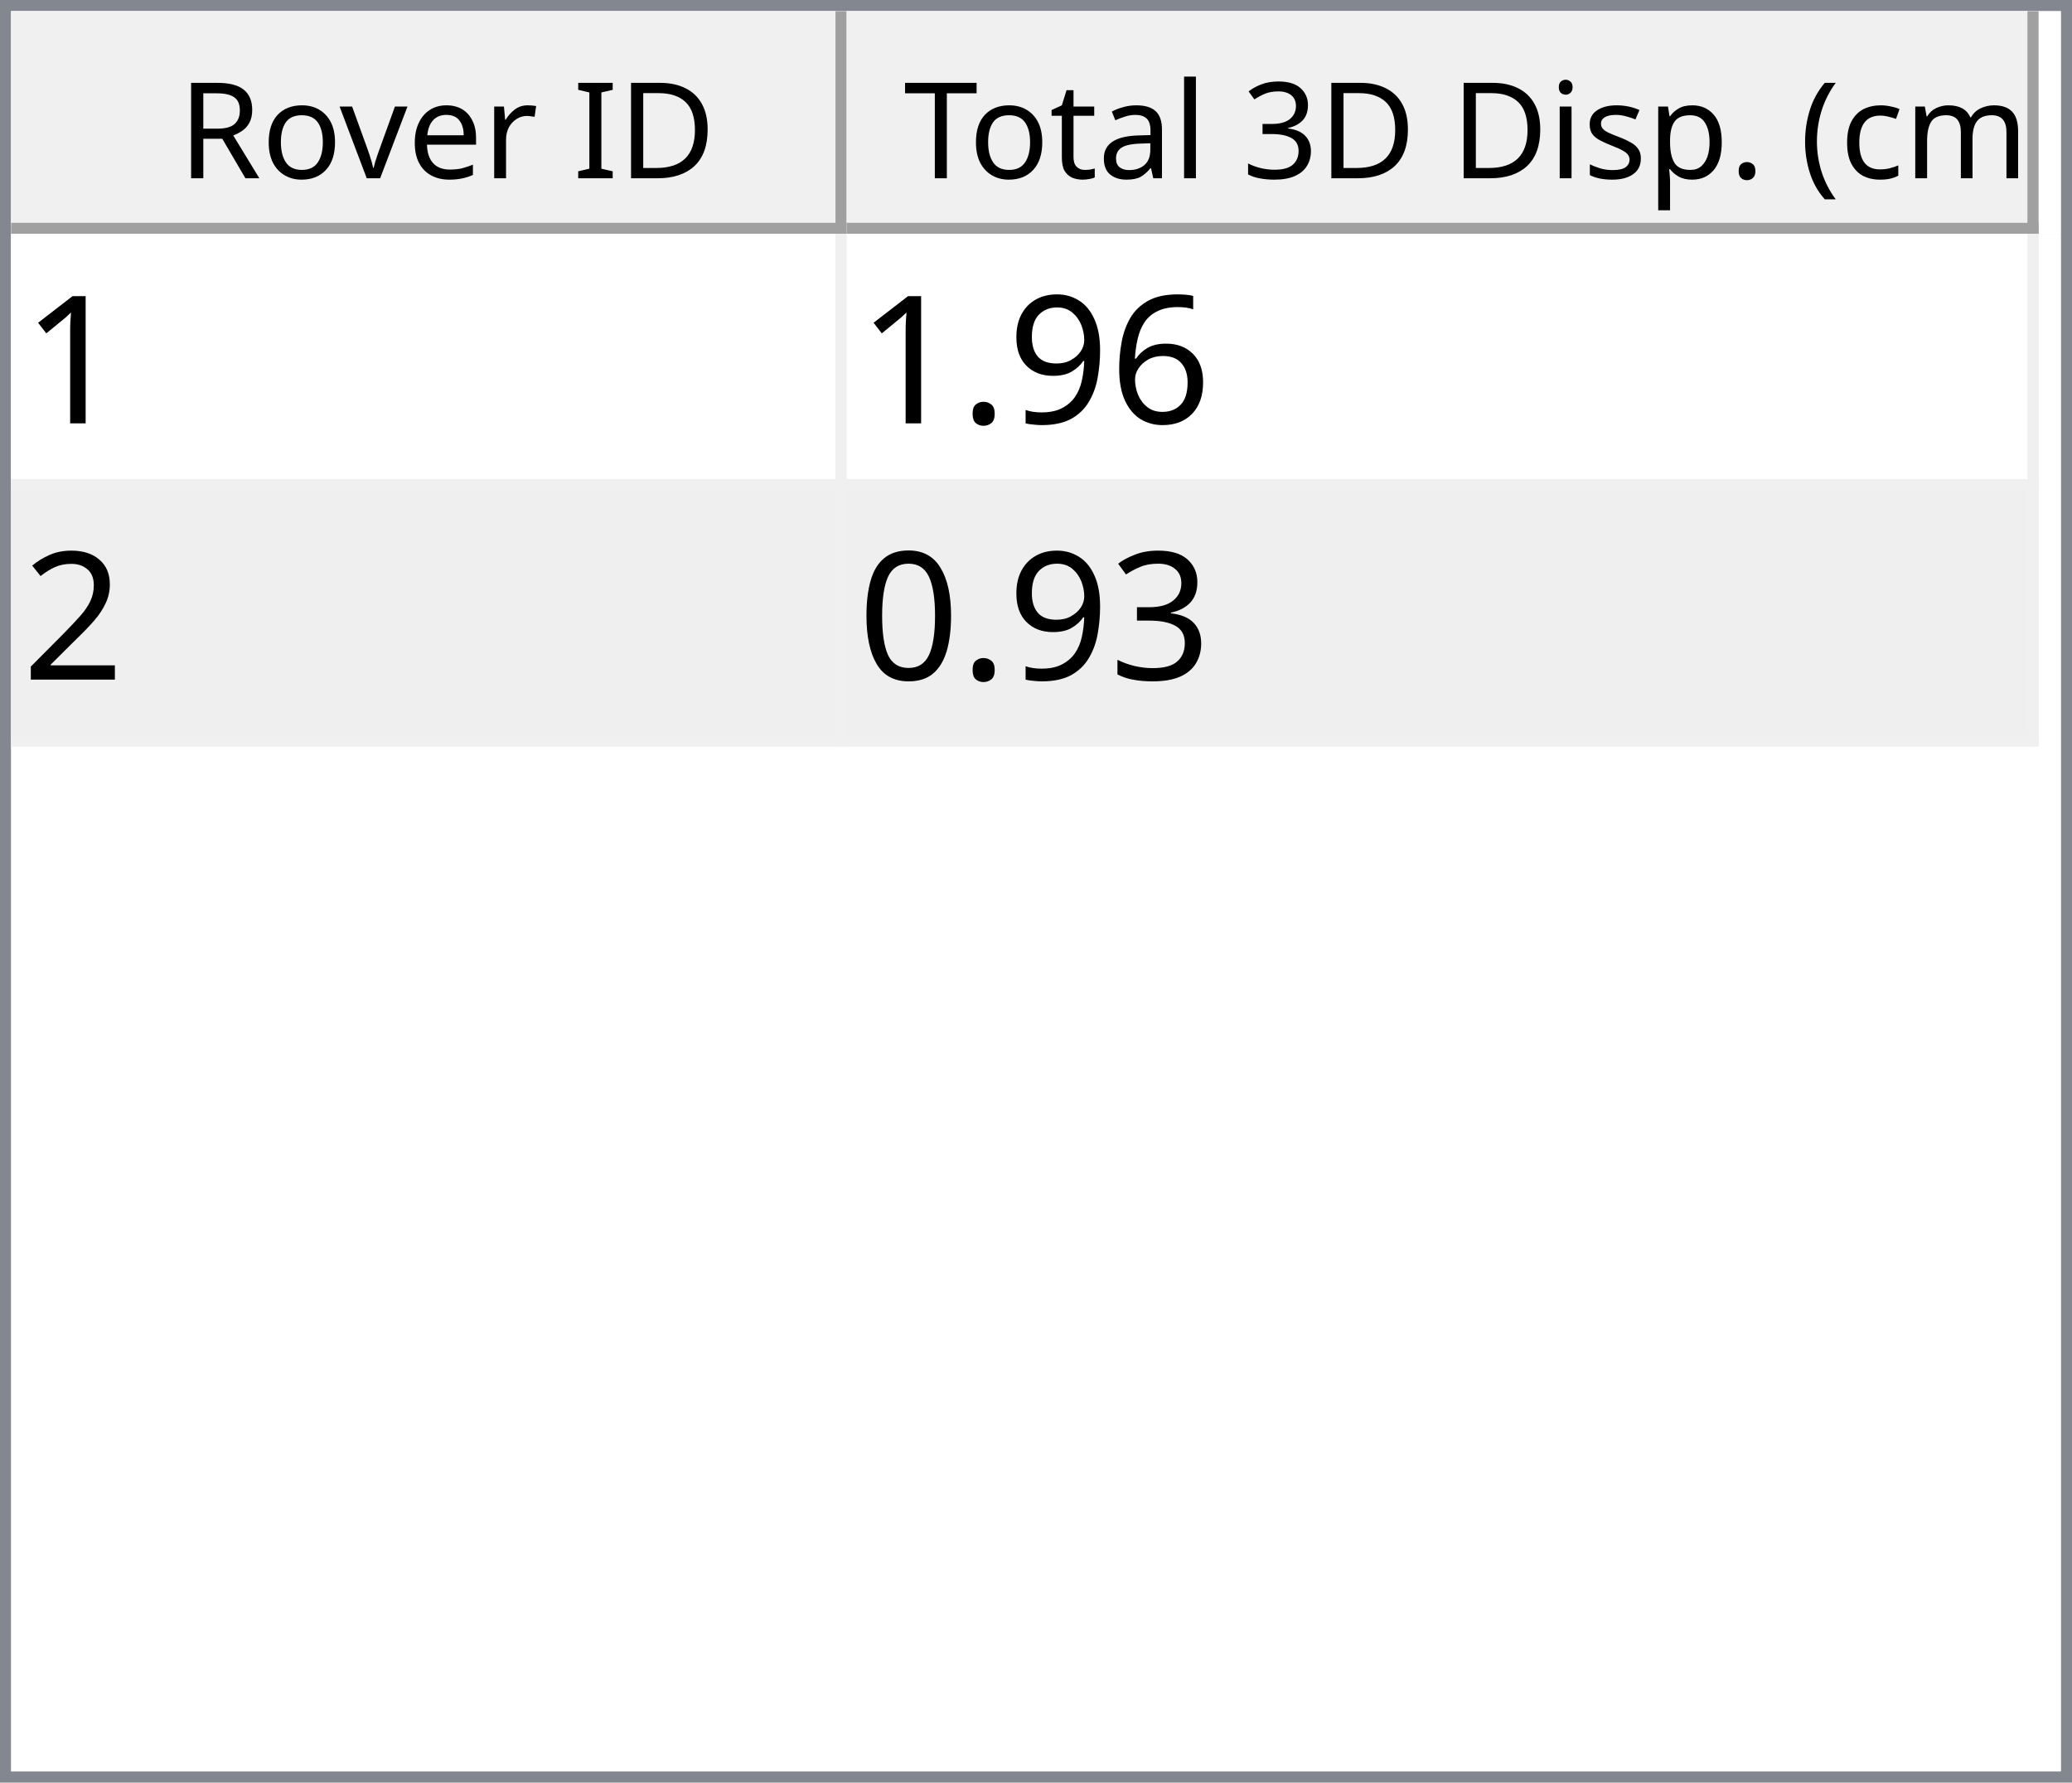
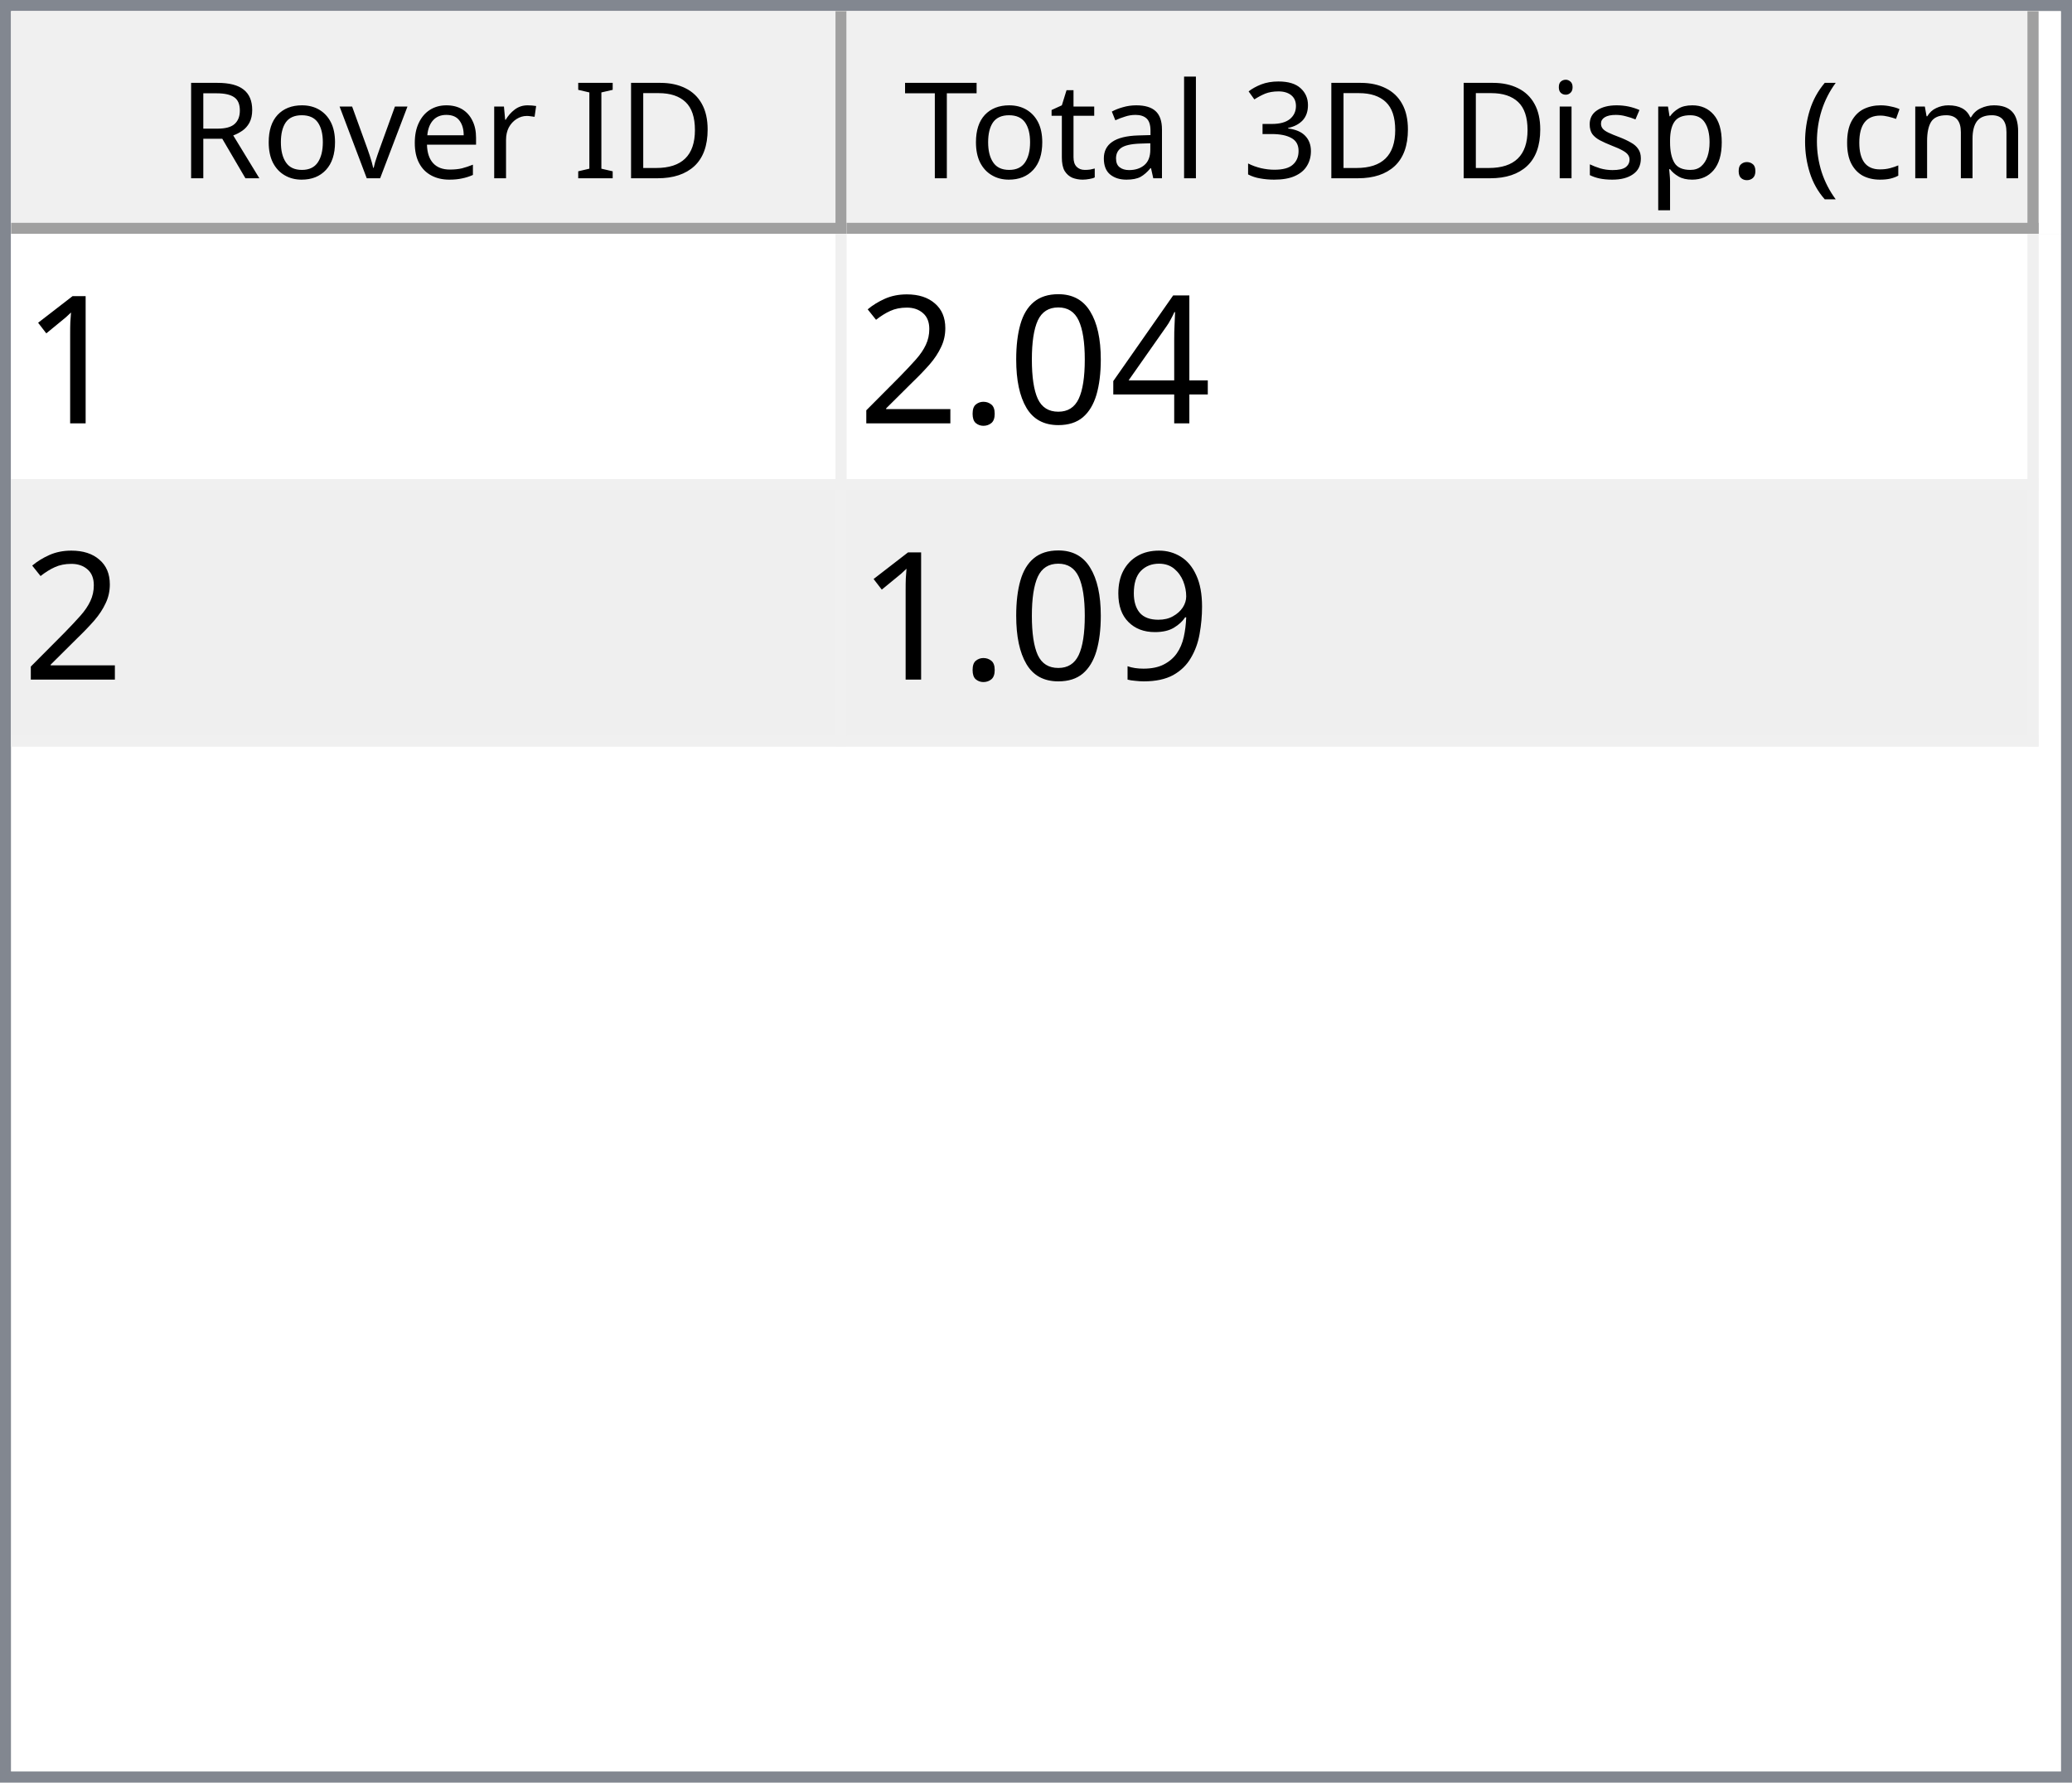
<svg xmlns="http://www.w3.org/2000/svg" style="fill-opacity:1; color-rendering:auto; color-interpolation:auto; text-rendering:auto; stroke:black; stroke-linecap:square; stroke-miterlimit:10; shape-rendering:auto; stroke-opacity:1; fill:black; stroke-dasharray:none; font-weight:normal; stroke-width:1; font-family:'Dialog'; font-style:normal; stroke-linejoin:miter; font-size:12px; stroke-dashoffset:0; image-rendering:auto;" width="186" height="160">
  <defs id="genericDefs" />
  <g>
    <defs id="defs1">
      <clipPath clipPathUnits="userSpaceOnUse" id="clipPath1">
        <path d="M0 0 L186 0 L186 160 L0 160 L0 0 Z" />
      </clipPath>
      <clipPath clipPathUnits="userSpaceOnUse" id="clipPath2">
        <path d="M0 0 L0 160 L186 160 L186 0 Z" />
      </clipPath>
      <clipPath clipPathUnits="userSpaceOnUse" id="clipPath3">
        <path d="M0 0 L0 20 L184 20 L184 0 Z" />
      </clipPath>
      <clipPath clipPathUnits="userSpaceOnUse" id="clipPath4">
        <path d="M0 0 L0 20 L75 20 L75 0 Z" />
      </clipPath>
      <clipPath clipPathUnits="userSpaceOnUse" id="clipPath5">
        <path d="M1 1 L1 19 L74 19 L74 1 Z" />
      </clipPath>
      <clipPath clipPathUnits="userSpaceOnUse" id="clipPath6">
        <path d="M0 0 L0 18 L73 18 L73 0 Z" />
      </clipPath>
      <clipPath clipPathUnits="userSpaceOnUse" id="clipPath7">
        <path d="M-0.5 -0.5 L-0.5 19.5 L74.5 19.5 L74.5 -0.5 Z" />
      </clipPath>
      <clipPath clipPathUnits="userSpaceOnUse" id="clipPath8">
        <path d="M0 0 L0 20 L107 20 L107 0 Z" />
      </clipPath>
      <clipPath clipPathUnits="userSpaceOnUse" id="clipPath9">
        <path d="M1 1 L1 19 L106 19 L106 1 Z" />
      </clipPath>
      <clipPath clipPathUnits="userSpaceOnUse" id="clipPath10">
        <path d="M0 0 L0 18 L105 18 L105 0 Z" />
      </clipPath>
      <clipPath clipPathUnits="userSpaceOnUse" id="clipPath11">
        <path d="M-0.5 -0.5 L-0.5 19.5 L106.5 19.5 L106.5 -0.5 Z" />
      </clipPath>
      <clipPath clipPathUnits="userSpaceOnUse" id="clipPath12">
        <path d="M0 0 L0 138 L184 138 L184 0 Z" />
      </clipPath>
      <clipPath clipPathUnits="userSpaceOnUse" id="clipPath13">
        <path d="M0 0 L0 46 L182 46 L182 0 Z" />
      </clipPath>
      <clipPath clipPathUnits="userSpaceOnUse" id="clipPath14">
        <path d="M-0.5 -0.5 L-0.5 45.5 L181.5 45.5 L181.5 -0.5 Z" />
      </clipPath>
      <clipPath clipPathUnits="userSpaceOnUse" id="clipPath15">
        <path d="M0 0 L0 22 L74 22 L74 0 Z" />
      </clipPath>
      <clipPath clipPathUnits="userSpaceOnUse" id="clipPath16">
        <path d="M0 0 L0 22 L106 22 L106 0 Z" />
      </clipPath>
      <font horiz-adv-x="64.551" id="font1">
        <font-face ascent="107.91" descent="25.098" units-per-em="100" style="font-style:normal; font-family:Segoe UI; font-weight:normal;" />
        <missing-glyph horiz-adv-x="64.551" d="M8.109 0 L8.109 68.266 L56.453 68.266 L56.453 0 L8.109 0 ZM15.328 7.234 L49.219 7.234 L49.219 61.031 L15.328 61.031 L15.328 7.234 Z" />
        <glyph unicode="D" horiz-adv-x="70.117" d="M9.188 0 L9.188 70.016 L28.516 70.016 Q65.531 70.016 65.531 35.891 Q65.531 19.672 55.25 9.836 Q44.969 0 27.734 0 L9.188 0 ZM17.391 62.594 L17.391 7.422 L27.828 7.422 Q41.609 7.422 49.273 14.797 Q56.938 22.172 56.938 35.688 Q56.938 62.594 28.328 62.594 L17.391 62.594 Z" />
        <glyph unicode="I" horiz-adv-x="26.611" d="M17.391 0 L9.188 0 L9.188 70.016 L17.391 70.016 L17.391 0 Z" />
        <glyph unicode=" " horiz-adv-x="27.393" d="" />
        <glyph unicode="r" horiz-adv-x="34.766" d="M34.188 41.891 Q32.078 43.5 28.125 43.5 Q23 43.5 19.555 38.672 Q16.109 33.844 16.109 25.484 L16.109 0 L8.109 0 L8.109 50 L16.109 50 L16.109 39.703 L16.312 39.703 Q18.016 44.969 21.531 47.922 Q25.047 50.875 29.391 50.875 Q32.516 50.875 34.188 50.203 L34.188 41.891 Z" />
        <glyph unicode="e" horiz-adv-x="52.295" d="M48.297 23 L12.984 23 Q13.188 14.656 17.484 10.109 Q21.781 5.562 29.297 5.562 Q37.75 5.562 44.828 11.141 L44.828 3.609 Q38.234 -1.172 27.391 -1.172 Q16.797 -1.172 10.742 5.641 Q4.688 12.453 4.688 24.812 Q4.688 36.469 11.305 43.82 Q17.922 51.172 27.734 51.172 Q37.547 51.172 42.922 44.828 Q48.297 38.484 48.297 27.203 L48.297 23 ZM40.094 29.781 Q40.047 36.719 36.75 40.578 Q33.453 44.438 27.594 44.438 Q21.922 44.438 17.969 40.383 Q14.016 36.328 13.094 29.781 L40.094 29.781 Z" />
        <glyph unicode="v" horiz-adv-x="47.9" d="M47.406 50 L27.484 0 L19.625 0 L0.688 50 L9.469 50 L22.172 13.672 Q23.578 9.672 23.922 6.688 L24.125 6.688 Q24.609 10.453 25.688 13.484 L38.969 50 L47.406 50 Z" />
        <glyph unicode="o" horiz-adv-x="58.594" d="M29 -1.172 Q17.922 -1.172 11.305 5.836 Q4.688 12.844 4.688 24.422 Q4.688 37.016 11.57 44.094 Q18.453 51.172 30.172 51.172 Q41.359 51.172 47.633 44.289 Q53.906 37.406 53.906 25.203 Q53.906 13.234 47.141 6.031 Q40.375 -1.172 29 -1.172 ZM29.594 44.438 Q21.875 44.438 17.383 39.188 Q12.891 33.938 12.891 24.703 Q12.891 15.828 17.43 10.695 Q21.969 5.562 29.594 5.562 Q37.359 5.562 41.531 10.594 Q45.703 15.625 45.703 24.906 Q45.703 34.281 41.531 39.359 Q37.359 44.438 29.594 44.438 Z" />
        <glyph unicode="R" horiz-adv-x="59.814" d="M59.375 0 L49.609 0 L37.891 19.625 Q36.281 22.359 34.766 24.289 Q33.25 26.219 31.664 27.438 Q30.078 28.656 28.25 29.219 Q26.422 29.781 24.125 29.781 L17.391 29.781 L17.391 0 L9.188 0 L9.188 70.016 L30.078 70.016 Q34.672 70.016 38.555 68.867 Q42.438 67.719 45.289 65.375 Q48.141 63.031 49.758 59.547 Q51.375 56.062 51.375 51.375 Q51.375 47.703 50.273 44.656 Q49.172 41.609 47.148 39.211 Q45.125 36.812 42.266 35.133 Q39.406 33.453 35.844 32.516 L35.844 32.328 Q37.594 31.547 38.891 30.547 Q40.188 29.547 41.359 28.18 Q42.531 26.812 43.68 25.078 Q44.828 23.344 46.234 21.047 L59.375 0 ZM17.391 62.594 L17.391 37.203 L28.516 37.203 Q31.594 37.203 34.203 38.133 Q36.812 39.062 38.719 40.797 Q40.625 42.531 41.703 45.047 Q42.781 47.562 42.781 50.688 Q42.781 56.297 39.141 59.445 Q35.5 62.594 28.609 62.594 L17.391 62.594 Z" />
        <glyph unicode=")" horiz-adv-x="30.176" d="M8.297 -15.922 L1.172 -15.922 Q16.406 2.344 16.406 26.812 Q16.406 51.469 1.078 70.016 L8.297 70.016 Q23.531 52.156 23.531 26.703 Q23.531 1.375 8.297 -15.922 Z" />
        <glyph unicode="m" horiz-adv-x="86.133" d="M79.109 0 L71.094 0 L71.094 28.719 Q71.094 37.016 68.531 40.727 Q65.969 44.438 59.906 44.438 Q54.781 44.438 51.195 39.75 Q47.609 35.062 47.609 28.516 L47.609 0 L39.594 0 L39.594 29.688 Q39.594 44.438 28.219 44.438 Q22.953 44.438 19.531 40.016 Q16.109 35.594 16.109 28.516 L16.109 0 L8.109 0 L8.109 50 L16.109 50 L16.109 42.094 L16.312 42.094 Q21.625 51.172 31.844 51.172 Q36.969 51.172 40.773 48.312 Q44.578 45.453 46 40.828 Q51.562 51.172 62.594 51.172 Q79.109 51.172 79.109 30.812 L79.109 0 Z" />
        <glyph unicode="c" horiz-adv-x="46.191" d="M42.188 2.297 Q36.422 -1.172 28.516 -1.172 Q17.828 -1.172 11.258 5.789 Q4.688 12.75 4.688 23.828 Q4.688 36.188 11.766 43.68 Q18.844 51.172 30.672 51.172 Q37.25 51.172 42.281 48.734 L42.281 40.531 Q36.719 44.438 30.375 44.438 Q22.703 44.438 17.797 38.945 Q12.891 33.453 12.891 24.516 Q12.891 15.719 17.508 10.641 Q22.125 5.562 29.891 5.562 Q36.422 5.562 42.188 9.906 L42.188 2.297 Z" />
        <glyph unicode="(" horiz-adv-x="30.176" d="M29.109 -15.922 L21.969 -15.922 Q6.844 1.375 6.844 26.703 Q6.844 52.156 21.969 70.016 L29.203 70.016 Q13.875 51.469 13.875 26.812 Q13.875 2.344 29.109 -15.922 Z" />
        <glyph unicode="." horiz-adv-x="21.68" d="M10.891 -1.078 Q8.641 -1.078 7.055 0.539 Q5.469 2.156 5.469 4.391 Q5.469 6.641 7.055 8.273 Q8.641 9.906 10.891 9.906 Q13.188 9.906 14.797 8.273 Q16.406 6.641 16.406 4.391 Q16.406 2.156 14.797 0.539 Q13.188 -1.078 10.891 -1.078 Z" />
        <glyph unicode="p" horiz-adv-x="58.789" d="M16.312 7.234 L16.109 7.234 L16.109 -23 L8.109 -23 L8.109 50 L16.109 50 L16.109 41.219 L16.312 41.219 Q22.219 51.172 33.594 51.172 Q43.266 51.172 48.688 44.461 Q54.109 37.75 54.109 26.469 Q54.109 13.922 48 6.375 Q41.891 -1.172 31.297 -1.172 Q21.578 -1.172 16.312 7.234 ZM16.109 27.391 L16.109 20.406 Q16.109 14.203 20.141 9.883 Q24.172 5.562 30.375 5.562 Q37.641 5.562 41.773 11.133 Q45.906 16.703 45.906 26.609 Q45.906 34.969 42.047 39.703 Q38.188 44.438 31.594 44.438 Q24.609 44.438 20.359 39.578 Q16.109 34.719 16.109 27.391 Z" />
        <glyph unicode="s" horiz-adv-x="42.432" d="M5.078 1.812 L5.078 10.406 Q11.625 5.562 19.484 5.562 Q30.031 5.562 30.031 12.594 Q30.031 14.594 29.125 15.992 Q28.219 17.391 26.68 18.461 Q25.141 19.531 23.07 20.383 Q21 21.234 18.609 22.172 Q15.281 23.484 12.766 24.828 Q10.25 26.172 8.57 27.859 Q6.891 29.547 6.031 31.695 Q5.172 33.844 5.172 36.719 Q5.172 40.234 6.789 42.945 Q8.406 45.656 11.086 47.484 Q13.766 49.312 17.211 50.242 Q20.656 51.172 24.312 51.172 Q30.812 51.172 35.938 48.922 L35.938 40.828 Q30.422 44.438 23.25 44.438 Q21 44.438 19.195 43.922 Q17.391 43.406 16.094 42.477 Q14.797 41.547 14.086 40.258 Q13.375 38.969 13.375 37.406 Q13.375 35.453 14.086 34.133 Q14.797 32.812 16.164 31.789 Q17.531 30.766 19.484 29.938 Q21.438 29.109 23.922 28.125 Q27.25 26.859 29.883 25.516 Q32.516 24.172 34.375 22.484 Q36.234 20.797 37.234 18.602 Q38.234 16.406 38.234 13.375 Q38.234 9.672 36.602 6.938 Q34.969 4.203 32.234 2.398 Q29.5 0.594 25.93 -0.289 Q22.359 -1.172 18.453 -1.172 Q10.75 -1.172 5.078 1.812 Z" />
        <glyph unicode="i" horiz-adv-x="24.219" d="M12.203 62.703 Q10.062 62.703 8.547 64.164 Q7.031 65.625 7.031 67.875 Q7.031 70.125 8.547 71.609 Q10.062 73.094 12.203 73.094 Q14.406 73.094 15.945 71.609 Q17.484 70.125 17.484 67.875 Q17.484 65.719 15.945 64.211 Q14.406 62.703 12.203 62.703 ZM16.109 0 L8.109 0 L8.109 50 L16.109 50 L16.109 0 Z" />
        <glyph unicode="3" horiz-adv-x="53.906" d="M46.531 19.828 Q46.531 15.094 44.75 11.211 Q42.969 7.328 39.719 4.57 Q36.469 1.812 31.93 0.297 Q27.391 -1.219 21.922 -1.219 Q11.922 -1.219 6 2.594 L6 11.188 Q13.094 5.609 22.219 5.609 Q25.875 5.609 28.828 6.539 Q31.781 7.469 33.906 9.227 Q36.031 10.984 37.18 13.477 Q38.328 15.969 38.328 19.094 Q38.328 32.812 18.797 32.812 L12.984 32.812 L12.984 39.594 L18.5 39.594 Q35.797 39.594 35.797 52.484 Q35.797 64.406 22.609 64.406 Q15.188 64.406 8.688 59.422 L8.688 67.188 Q15.375 71.188 24.609 71.188 Q29 71.188 32.57 69.969 Q36.141 68.75 38.68 66.555 Q41.219 64.359 42.609 61.281 Q44 58.203 44 54.5 Q44 40.672 30.031 36.719 L30.031 36.531 Q33.594 36.141 36.625 34.797 Q39.656 33.453 41.852 31.305 Q44.047 29.156 45.289 26.25 Q46.531 23.344 46.531 19.828 Z" />
        <glyph unicode="l" horiz-adv-x="24.219" d="M16.109 0 L8.109 0 L8.109 74.031 L16.109 74.031 L16.109 0 Z" />
        <glyph unicode="a" horiz-adv-x="50.879" d="M43.891 0 L35.891 0 L35.891 7.812 L35.688 7.812 Q30.469 -1.172 20.312 -1.172 Q12.844 -1.172 8.617 2.781 Q4.391 6.734 4.391 13.281 Q4.391 27.297 20.906 29.594 L35.891 31.688 Q35.891 44.438 25.594 44.438 Q16.547 44.438 9.281 38.281 L9.281 46.484 Q16.656 51.172 26.266 51.172 Q43.891 51.172 43.891 32.516 L43.891 0 ZM35.891 25.297 L23.828 23.641 Q18.266 22.859 15.43 20.875 Q12.594 18.891 12.594 13.875 Q12.594 10.203 15.211 7.883 Q17.828 5.562 22.172 5.562 Q28.125 5.562 32.008 9.742 Q35.891 13.922 35.891 20.312 L35.891 25.297 Z" />
        <glyph unicode="t" horiz-adv-x="33.887" d="M31.297 0.484 Q28.469 -1.078 23.828 -1.078 Q10.688 -1.078 10.688 13.578 L10.688 43.172 L2.094 43.172 L2.094 50 L10.688 50 L10.688 62.203 L18.703 64.797 L18.703 50 L31.297 50 L31.297 43.172 L18.703 43.172 L18.703 14.984 Q18.703 9.969 20.414 7.82 Q22.125 5.672 26.078 5.672 Q29.109 5.672 31.297 7.328 L31.297 0.484 Z" />
        <glyph unicode="T" horiz-adv-x="52.393" d="M50.594 62.594 L30.375 62.594 L30.375 0 L22.172 0 L22.172 62.594 L2 62.594 L2 70.016 L50.594 70.016 L50.594 62.594 Z" />
      </font>
      <font horiz-adv-x="75.0" id="font2">
        <font-face ascent="100.537" descent="21.973" units-per-em="100" style="font-style:normal; font-family:sans-serif; font-weight:normal;" />
        <missing-glyph horiz-adv-x="75.0" d="M12.5 0 L12.5 62.5 L62.5 62.5 L62.5 0 L12.5 0 ZM14.062 1.562 L60.938 1.562 L60.938 60.938 L14.062 60.938 L14.062 1.562 Z" />
        <glyph unicode="1" horiz-adv-x="55.615" d="M37.25 0 L28.469 0 L28.469 56 Q25.297 52.984 20.141 49.953 Q14.984 46.922 10.891 45.406 L10.891 53.906 Q18.266 57.375 23.781 62.305 Q29.297 67.234 31.594 71.875 L37.25 71.875 L37.25 0 Z" />
-         <glyph unicode="6" horiz-adv-x="55.615" d="M49.75 54.047 L41.016 53.375 Q39.844 58.547 37.703 60.891 Q34.125 64.656 28.906 64.656 Q24.703 64.656 21.531 62.312 Q17.391 59.281 14.992 53.469 Q12.594 47.656 12.5 36.922 Q15.672 41.75 20.266 44.094 Q24.859 46.438 29.891 46.438 Q38.672 46.438 44.852 39.969 Q51.031 33.5 51.031 23.25 Q51.031 16.5 48.125 10.719 Q45.219 4.938 40.141 1.859 Q35.062 -1.219 28.609 -1.219 Q17.625 -1.219 10.695 6.859 Q3.766 14.938 3.766 33.5 Q3.766 54.25 11.422 63.672 Q18.109 71.875 29.438 71.875 Q37.891 71.875 43.289 67.141 Q48.688 62.406 49.75 54.047 ZM13.875 23.188 Q13.875 18.656 15.797 14.508 Q17.719 10.359 21.188 8.18 Q24.656 6 28.469 6 Q34.031 6 38.039 10.492 Q42.047 14.984 42.047 22.703 Q42.047 30.125 38.086 34.398 Q34.125 38.672 28.125 38.672 Q22.172 38.672 18.023 34.398 Q13.875 30.125 13.875 23.188 Z" />
-         <glyph unicode="9" horiz-adv-x="55.615" d="M5.469 16.547 L13.922 17.328 Q14.984 11.375 18.016 8.688 Q21.047 6 25.781 6 Q29.828 6 32.883 7.859 Q35.938 9.719 37.891 12.82 Q39.844 15.922 41.164 21.195 Q42.484 26.469 42.484 31.938 Q42.484 32.516 42.438 33.688 Q39.797 29.5 35.234 26.883 Q30.672 24.266 25.344 24.266 Q16.453 24.266 10.305 30.711 Q4.156 37.156 4.156 47.703 Q4.156 58.594 10.578 65.234 Q17 71.875 26.656 71.875 Q33.641 71.875 39.43 68.117 Q45.219 64.359 48.219 57.398 Q51.219 50.438 51.219 37.25 Q51.219 23.531 48.242 15.406 Q45.266 7.281 39.383 3.031 Q33.5 -1.219 25.594 -1.219 Q17.188 -1.219 11.867 3.445 Q6.547 8.109 5.469 16.547 ZM41.453 48.141 Q41.453 55.719 37.43 60.156 Q33.406 64.594 27.734 64.594 Q21.875 64.594 17.531 59.812 Q13.188 55.031 13.188 47.406 Q13.188 40.578 17.312 36.305 Q21.438 32.031 27.484 32.031 Q33.594 32.031 37.523 36.305 Q41.453 40.578 41.453 48.141 Z" />
+         <glyph unicode="4" horiz-adv-x="55.615" d="M32.328 0 L32.328 17.141 L1.266 17.141 L1.266 25.203 L33.938 71.578 L41.109 71.578 L41.109 25.203 L50.781 25.203 L50.781 17.141 L41.109 17.141 L41.109 0 L32.328 0 ZM32.328 25.203 L32.328 57.469 L9.906 25.203 L32.328 25.203 Z" />
+         <glyph unicode="0" horiz-adv-x="55.615" d="M4.156 35.297 Q4.156 48 6.766 55.742 Q9.375 63.484 14.523 67.68 Q19.672 71.875 27.484 71.875 Q33.25 71.875 37.594 69.555 Q41.938 67.234 44.773 62.867 Q47.609 58.5 49.219 52.227 Q50.828 45.953 50.828 35.297 Q50.828 22.703 48.242 14.969 Q45.656 7.234 40.508 3.008 Q35.359 -1.219 27.484 -1.219 Q17.141 -1.219 11.234 6.203 Q4.156 15.141 4.156 35.297 ZM13.188 35.297 Q13.188 17.672 17.312 11.836 Q21.438 6 27.484 6 Q33.547 6 37.672 11.859 Q41.797 17.719 41.797 35.297 Q41.797 52.984 37.672 58.789 Q33.547 64.594 27.391 64.594 Q21.344 64.594 17.719 59.469 Q13.188 52.938 13.188 35.297 Z" />
        <glyph unicode="." horiz-adv-x="27.783" d="M9.078 0 L9.078 10.016 L19.094 10.016 L19.094 0 L9.078 0 Z" />
        <glyph unicode="2" horiz-adv-x="55.615" d="M50.344 8.453 L50.344 0 L3.031 0 Q2.938 3.172 4.047 6.109 Q5.859 10.938 9.836 15.625 Q13.812 20.312 21.344 26.469 Q33.016 36.031 37.117 41.625 Q41.219 47.219 41.219 52.203 Q41.219 57.422 37.477 61.008 Q33.734 64.594 27.734 64.594 Q21.391 64.594 17.578 60.789 Q13.766 56.984 13.719 50.25 L4.688 51.172 Q5.609 61.281 11.664 66.578 Q17.719 71.875 27.938 71.875 Q38.234 71.875 44.242 66.164 Q50.25 60.453 50.25 52 Q50.25 47.703 48.492 43.555 Q46.734 39.406 42.656 34.812 Q38.578 30.219 29.109 22.219 Q21.188 15.578 18.945 13.211 Q16.703 10.844 15.234 8.453 L50.344 8.453 Z" />
-         <glyph unicode="3" horiz-adv-x="55.615" d="M4.203 18.891 L12.984 20.062 Q14.5 12.594 18.141 9.297 Q21.781 6 27 6 Q33.203 6 37.477 10.297 Q41.75 14.594 41.75 20.953 Q41.75 27 37.797 30.93 Q33.844 34.859 27.734 34.859 Q25.25 34.859 21.531 33.891 L22.516 41.609 Q23.391 41.5 23.922 41.5 Q29.547 41.5 34.039 44.43 Q38.531 47.359 38.531 53.469 Q38.531 58.297 35.258 61.477 Q31.984 64.656 26.812 64.656 Q21.688 64.656 18.266 61.43 Q14.844 58.203 13.875 51.766 L5.078 53.328 Q6.688 62.156 12.398 67.016 Q18.109 71.875 26.609 71.875 Q32.469 71.875 37.398 69.359 Q42.328 66.844 44.945 62.5 Q47.562 58.156 47.562 53.266 Q47.562 48.641 45.07 44.828 Q42.578 41.016 37.703 38.766 Q44.047 37.312 47.562 32.695 Q51.078 28.078 51.078 21.141 Q51.078 11.766 44.242 5.25 Q37.406 -1.266 26.953 -1.266 Q17.531 -1.266 11.305 4.352 Q5.078 9.969 4.203 18.891 Z" />
-         <glyph unicode="0" horiz-adv-x="55.615" d="M4.156 35.297 Q4.156 48 6.766 55.742 Q9.375 63.484 14.523 67.68 Q19.672 71.875 27.484 71.875 Q33.25 71.875 37.594 69.555 Q41.938 67.234 44.773 62.867 Q47.609 58.5 49.219 52.227 Q50.828 45.953 50.828 35.297 Q50.828 22.703 48.242 14.969 Q45.656 7.234 40.508 3.008 Q35.359 -1.219 27.484 -1.219 Q17.141 -1.219 11.234 6.203 Q4.156 15.141 4.156 35.297 ZM13.188 35.297 Q13.188 17.672 17.312 11.836 Q21.438 6 27.484 6 Q33.547 6 37.672 11.859 Q41.797 17.719 41.797 35.297 Q41.797 52.984 37.672 58.789 Q33.547 64.594 27.391 64.594 Q21.344 64.594 17.719 59.469 Q13.188 52.938 13.188 35.297 Z" />
+         <glyph unicode="9" horiz-adv-x="55.615" d="M5.469 16.547 L13.922 17.328 Q14.984 11.375 18.016 8.688 Q21.047 6 25.781 6 Q29.828 6 32.883 7.859 Q35.938 9.719 37.891 12.82 Q39.844 15.922 41.164 21.195 Q42.484 26.469 42.484 31.938 Q42.484 32.516 42.438 33.688 Q39.797 29.5 35.234 26.883 Q30.672 24.266 25.344 24.266 Q16.453 24.266 10.305 30.711 Q4.156 37.156 4.156 47.703 Q4.156 58.594 10.578 65.234 Q17 71.875 26.656 71.875 Q33.641 71.875 39.43 68.117 Q45.219 64.359 48.219 57.398 Q51.219 50.438 51.219 37.25 Q51.219 23.531 48.242 15.406 Q45.266 7.281 39.383 3.031 Q33.5 -1.219 25.594 -1.219 Q17.188 -1.219 11.867 3.445 Q6.547 8.109 5.469 16.547 ZM41.453 48.141 Q41.453 55.719 37.43 60.156 Q33.406 64.594 27.734 64.594 Q21.875 64.594 17.531 59.812 Q13.188 55.031 13.188 47.406 Q13.188 40.578 17.312 36.305 Q21.438 32.031 27.484 32.031 Q33.594 32.031 37.523 36.305 Q41.453 40.578 41.453 48.141 Z" />
      </font>
    </defs>
    <g style="fill:white; stroke:white;">
      <rect x="0" y="0" width="186" style="clip-path:url(#clipPath1); stroke:none;" height="160" />
    </g>
    <g style="fill:white; text-rendering:optimizeSpeed; color-rendering:optimizeSpeed; image-rendering:optimizeSpeed; shape-rendering:crispEdges; stroke:white; color-interpolation:sRGB;">
      <rect x="0" width="186" height="160" y="0" style="stroke:none;" />
      <path style="stroke:none;" d="M0 160 L186 160 L186 0 L0 0 Z" />
    </g>
    <g style="fill:rgb(240,240,240); font-family:'Segoe UI'; stroke:rgb(240,240,240);">
      <rect x="0" y="0" width="186" style="clip-path:url(#clipPath2); stroke:none;" height="160" />
    </g>
    <g style="fill:rgb(130,135,144); font-family:'Segoe UI'; stroke:rgb(130,135,144);">
      <path d="M0 0 L186 0 L186 160 L0 160 L0 0 ZM1 1 L185 1 L185 159 L1 159 L1 1 Z" style="fill-rule:evenodd; clip-path:url(#clipPath2); stroke:none;" />
    </g>
    <g style="fill:white; font-family:'Segoe UI'; stroke:white;" transform="translate(1,1)">
      <rect x="0" y="0" width="184" style="clip-path:url(#clipPath3); stroke:none;" height="20" />
    </g>
    <g style="fill:rgb(240,240,240); font-family:'Segoe UI'; stroke:rgb(240,240,240);" transform="translate(1,1)">
      <rect x="0" y="0" width="75" style="clip-path:url(#clipPath4); stroke:none;" height="20" />
    </g>
    <g style="font-family:'Segoe UI';" transform="translate(2,2)">
      <text x="14" xml:space="preserve" y="14" style="clip-path:url(#clipPath6); stroke:none;">Rover ID</text>
    </g>
    <g style="fill:rgb(160,160,160); font-family:'Segoe UI'; stroke:rgb(160,160,160); stroke-linejoin:bevel;" transform="translate(1.5,1.5)">
      <line x1="74" x2="74" y1="0" style="fill:none; clip-path:url(#clipPath7);" y2="19" />
    </g>
    <g style="fill:rgb(160,160,160); font-family:'Segoe UI'; stroke:rgb(160,160,160); stroke-linejoin:bevel;" transform="matrix(1,0,0,1,1,1) translate(0.5,0.5)">
      <line x1="0" x2="74" y1="19" style="fill:none; clip-path:url(#clipPath7);" y2="19" />
    </g>
    <g style="fill:rgb(240,240,240); font-family:'Segoe UI'; stroke:rgb(240,240,240);" transform="translate(76,1)">
      <rect x="0" y="0" width="107" style="clip-path:url(#clipPath8); stroke:none;" height="20" />
    </g>
    <g style="font-family:'Segoe UI';" transform="translate(77,2)">
      <text x="1" xml:space="preserve" y="14" style="clip-path:url(#clipPath10); stroke:none;"> Total 3D Disp. (cm)</text>
    </g>
    <g style="fill:rgb(160,160,160); font-family:'Segoe UI'; stroke:rgb(160,160,160); stroke-linejoin:bevel;" transform="translate(76.5,1.5)">
      <line x1="106" x2="106" y1="0" style="fill:none; clip-path:url(#clipPath11);" y2="19" />
    </g>
    <g style="fill:rgb(160,160,160); font-family:'Segoe UI'; stroke:rgb(160,160,160); stroke-linejoin:bevel;" transform="matrix(1,0,0,1,76,1) translate(0.5,0.5)">
      <line x1="0" x2="106" y1="19" style="fill:none; clip-path:url(#clipPath11);" y2="19" />
    </g>
    <g style="fill:white; font-family:'Segoe UI'; stroke:white;" transform="translate(1,21)">
      <rect x="0" y="0" width="184" style="clip-path:url(#clipPath12); stroke:none;" height="138" />
    </g>
    <g style="fill:rgb(240,240,240); font-size:16px; font-family:sans-serif; stroke:rgb(240,240,240);" transform="translate(1,21)">
      <rect x="0" y="0" width="182" style="clip-path:url(#clipPath13); stroke:none;" height="46" />
      <line transform="translate(0.5,0.5)" x1="0" x2="181" y1="22" style="clip-path:url(#clipPath14); fill:none; stroke-linejoin:bevel;" y2="22" />
    </g>
    <g transform="matrix(1,0,0,1,1,21) translate(0.5,0.5)" style="fill:rgb(240,240,240); font-size:16px; font-family:sans-serif; stroke:rgb(240,240,240); stroke-linejoin:bevel;">
      <line x1="0" x2="181" y1="45" style="fill:none; clip-path:url(#clipPath14);" y2="45" />
    </g>
    <g transform="matrix(1,0,0,1,1,21) translate(0.5,0.5)" style="fill:rgb(240,240,240); font-size:16px; font-family:sans-serif; stroke:rgb(240,240,240); stroke-linejoin:bevel;">
      <line x1="74" x2="74" y1="0" style="fill:none; clip-path:url(#clipPath14);" y2="45" />
    </g>
    <g transform="matrix(1,0,0,1,1,21) translate(0.5,0.5)" style="fill:rgb(240,240,240); font-size:16px; font-family:sans-serif; stroke:rgb(240,240,240); stroke-linejoin:bevel;">
      <line x1="181" x2="181" y1="0" style="fill:none; clip-path:url(#clipPath14);" y2="45" />
    </g>
    <g style="fill:white; font-size:16px; font-family:sans-serif; stroke:white;" transform="matrix(1,0,0,1,1,21)">
      <rect x="0" y="0" width="74" style="clip-path:url(#clipPath15); stroke:none;" height="22" />
      <text x="1" y="17" style="fill:black; clip-path:url(#clipPath15); stroke:none;" xml:space="preserve">1</text>
    </g>
    <g style="fill:white; font-size:16px; font-family:sans-serif; stroke:white;" transform="matrix(1,0,0,1,1,21) translate(75,0)">
      <rect x="0" y="0" width="106" style="clip-path:url(#clipPath16); stroke:none;" height="22" />
-       <text x="1" y="17" style="fill:black; clip-path:url(#clipPath16); stroke:none;" xml:space="preserve">1.96</text>
+       <text x="1" y="17" style="fill:black; clip-path:url(#clipPath16); stroke:none;" xml:space="preserve">2.04</text>
    </g>
    <g style="fill:rgb(239,239,239); font-size:16px; font-family:sans-serif; stroke:rgb(239,239,239);" transform="matrix(1,0,0,1,1,21) translate(0,23)">
      <rect x="0" y="0" width="74" style="clip-path:url(#clipPath15); stroke:none;" height="22" />
      <text x="1" y="17" style="fill:black; clip-path:url(#clipPath15); stroke:none;" xml:space="preserve">2</text>
    </g>
    <g style="fill:rgb(239,239,239); font-size:16px; font-family:sans-serif; stroke:rgb(239,239,239);" transform="matrix(1,0,0,1,1,21) translate(75,23)">
      <rect x="0" y="0" width="106" style="clip-path:url(#clipPath16); stroke:none;" height="22" />
-       <text x="1" y="17" style="fill:black; clip-path:url(#clipPath16); stroke:none;" xml:space="preserve">0.93</text>
+       <text x="1" y="17" style="fill:black; clip-path:url(#clipPath16); stroke:none;" xml:space="preserve">1.09</text>
    </g>
  </g>
</svg>
